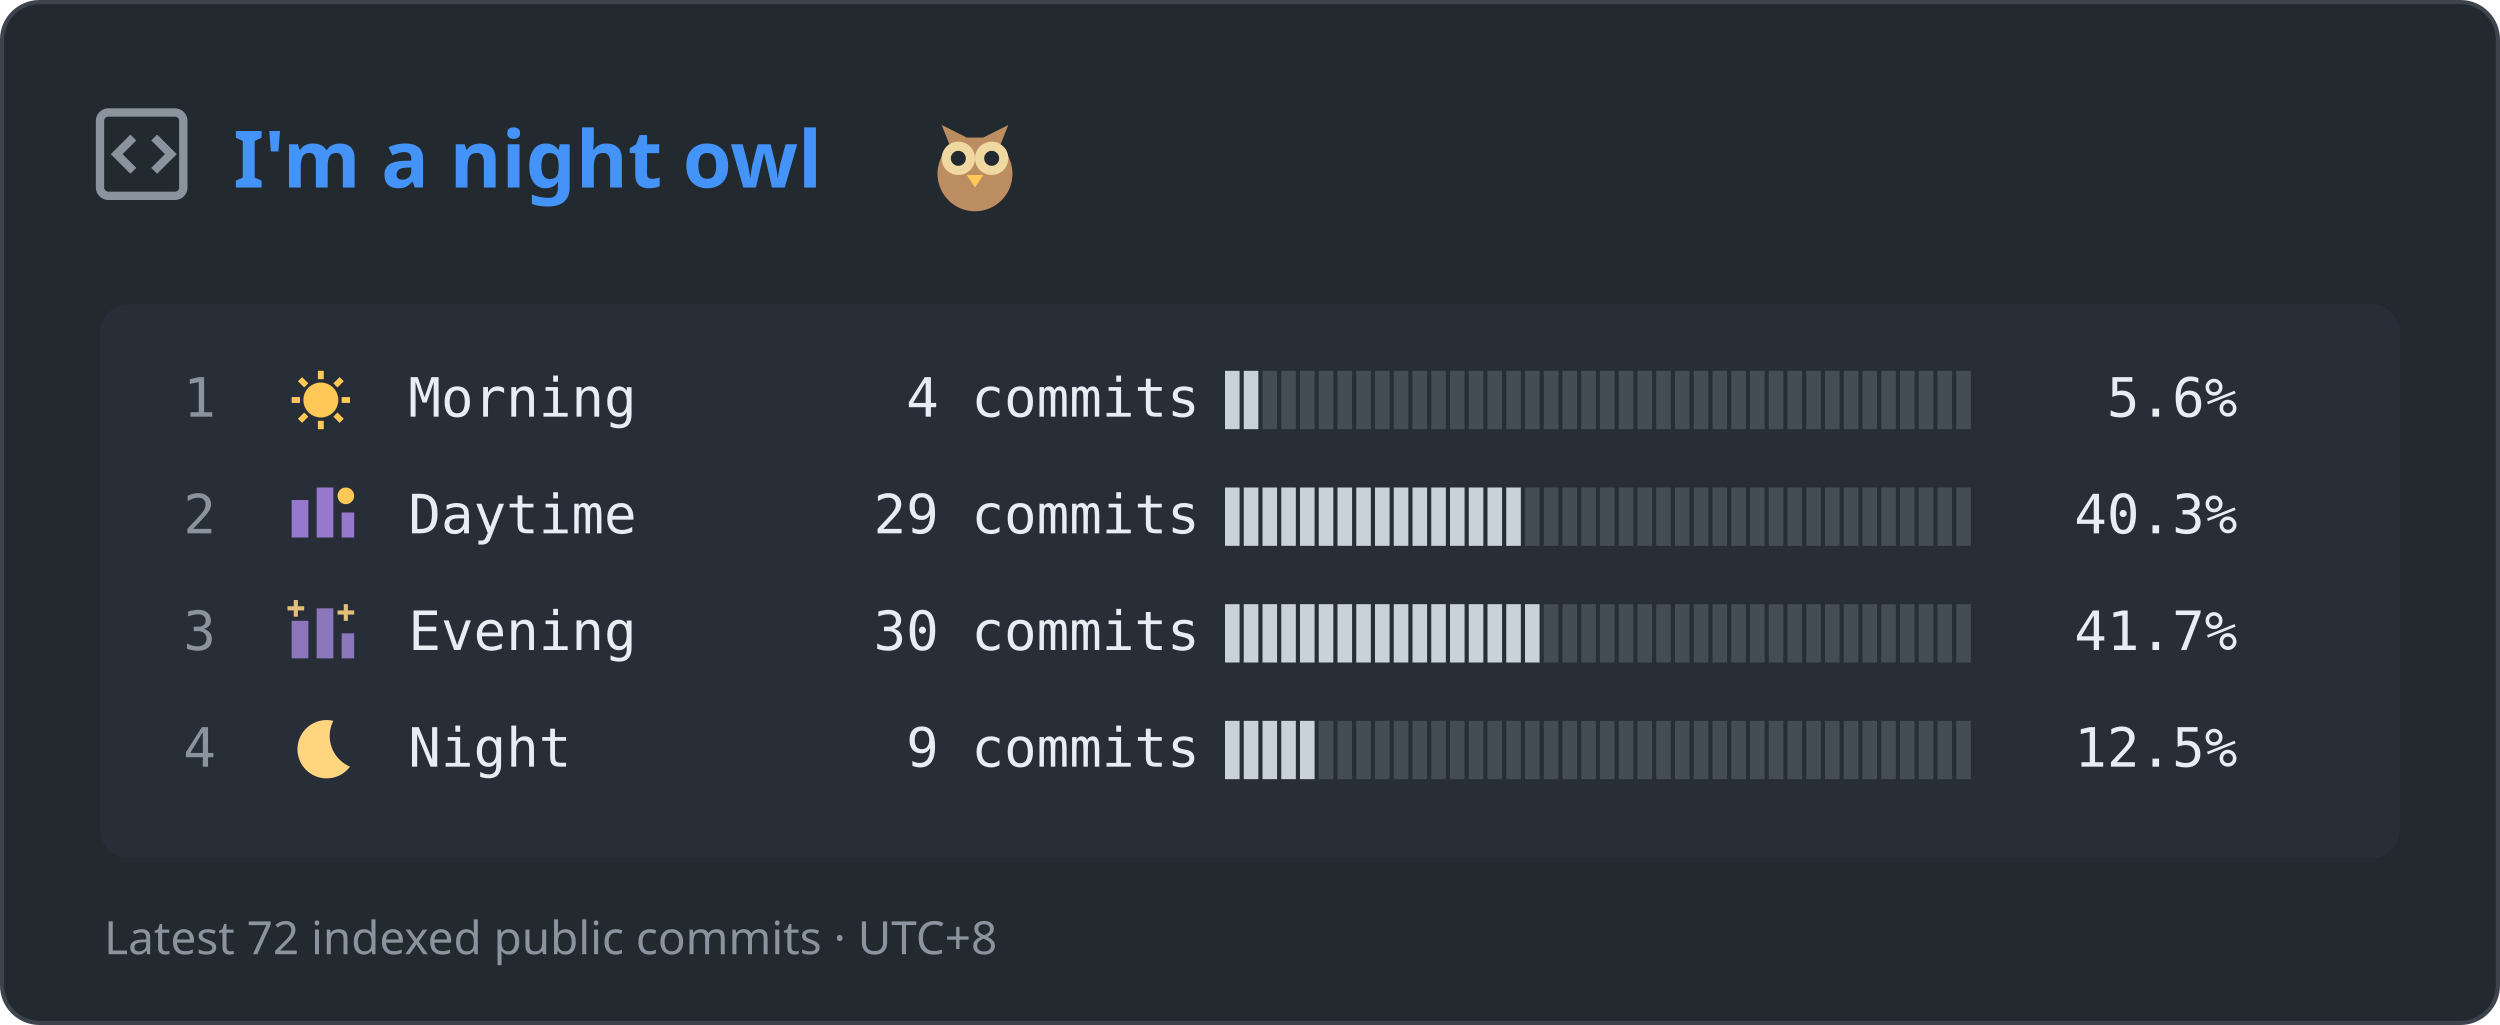
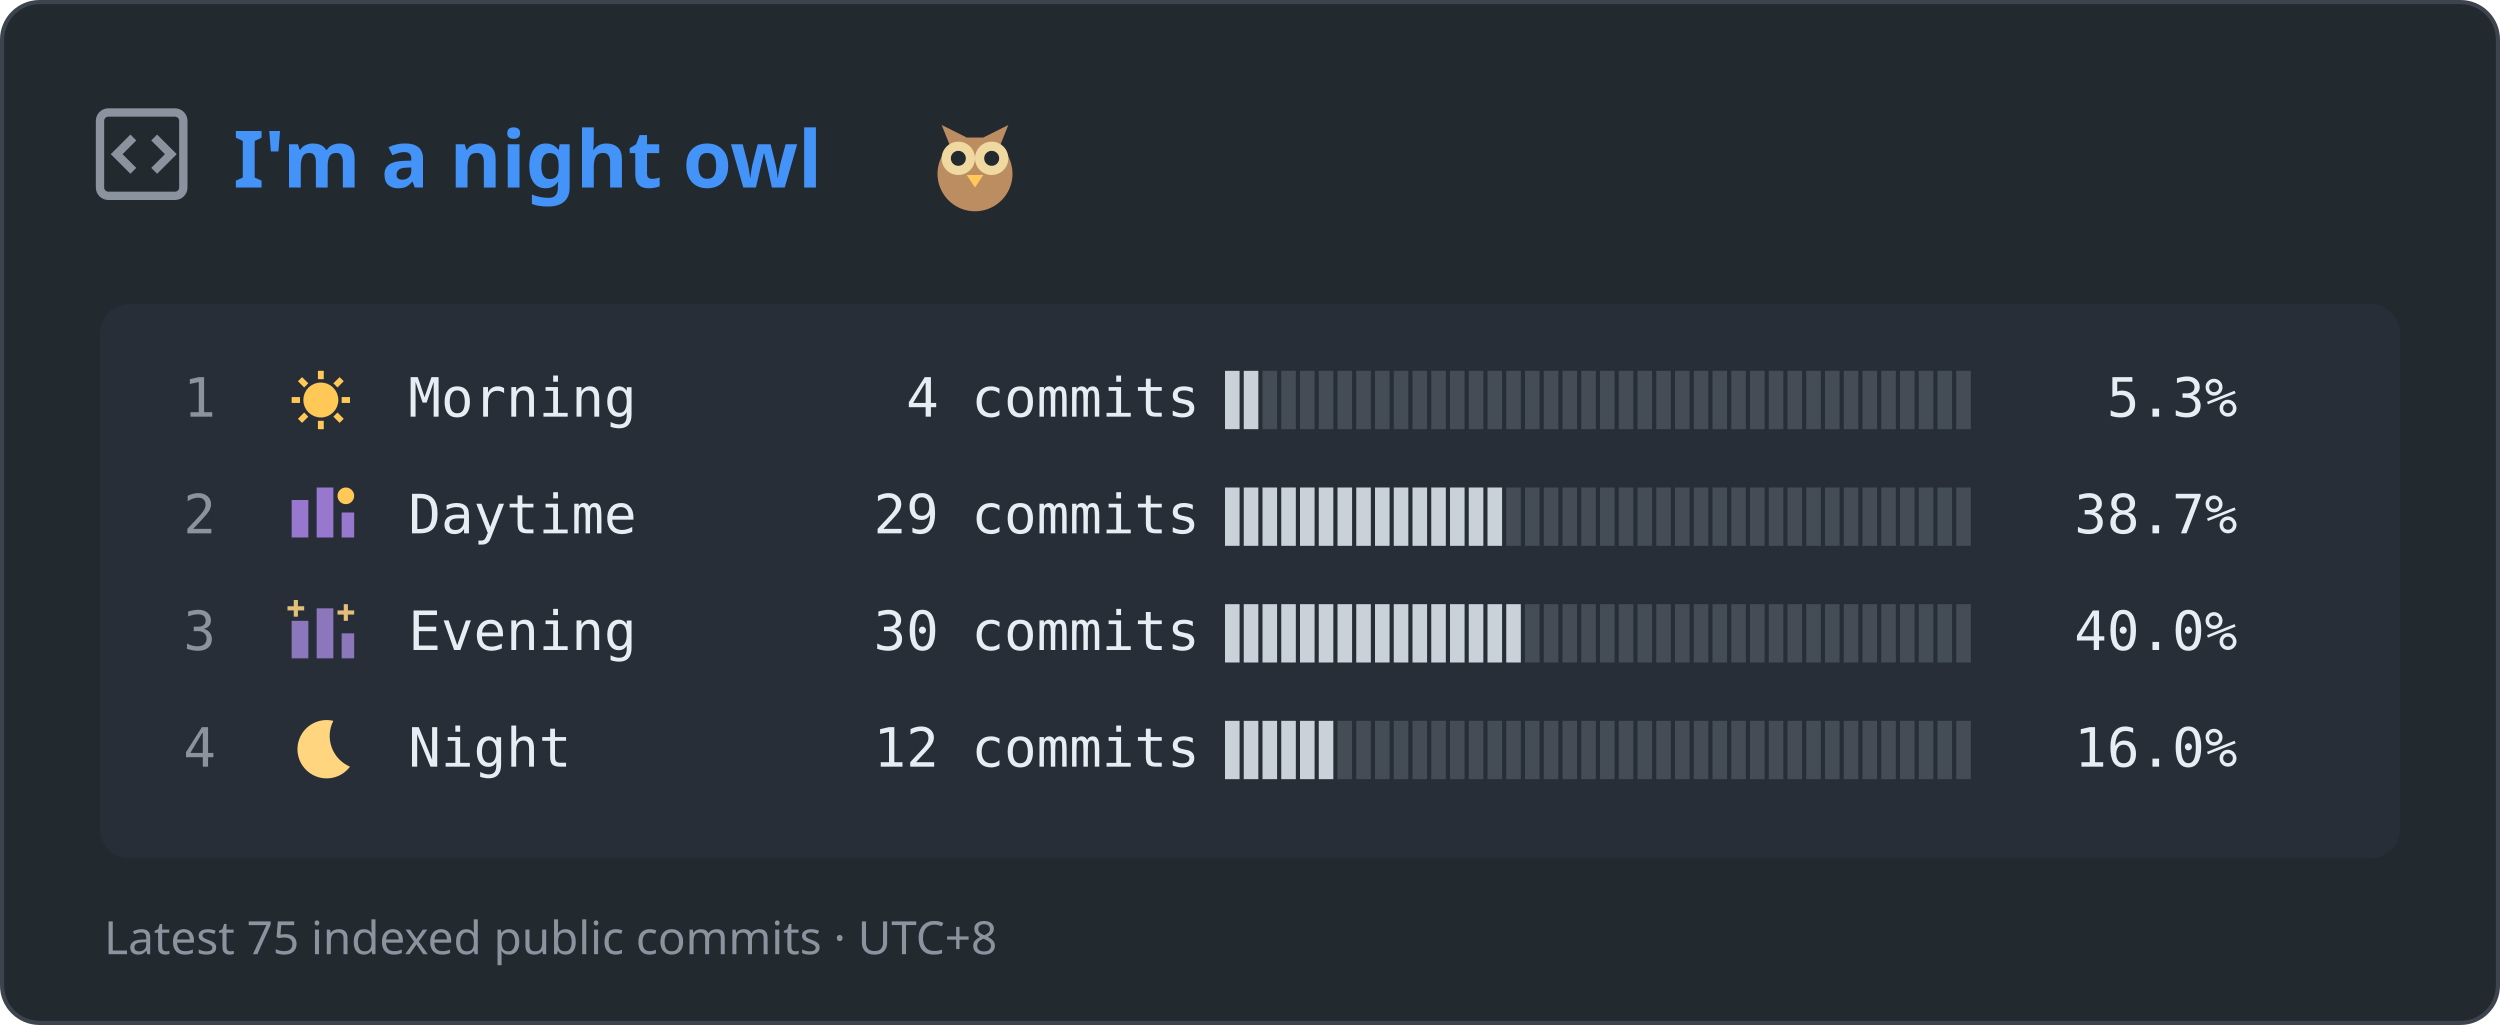
<svg xmlns="http://www.w3.org/2000/svg" width="600" height="246" viewBox="0 0 600 246" role="img" aria-labelledby="title desc">
  <rect x="0.5" y="0.5" width="599" height="245" rx="9" fill="#22292f" stroke="#3d444d" />
  <rect x="24" y="73" width="552" height="133" rx="7" fill="#272e37" />
  <g fill="none" stroke="#8b949e" stroke-width="2">
    <rect x="24" y="27" width="20" height="20" rx="2" />
    <path d="m32 33-4 4 4 4m5-8 4 4-4 4" />
  </g>
  <text x="56" y="45" fill="#4493f8" font-family="Segoe UI, sans-serif" font-size="19" font-weight="600">I'm a night owl</text>
  <g transform="translate(234,38)">
    <path d="M-8-8-6-3A9 9 0 1 0 6-3L8-8 2-5H-2Z" fill="#bc8d60" />
    <circle cx="-4" cy="0" r="4" fill="#f0d9a0" />
    <circle cx="4" cy="0" r="4" fill="#f0d9a0" />
    <circle cx="-4" cy="0" r="1.8" fill="#22292f" />
    <circle cx="4" cy="0" r="1.8" fill="#22292f" />
    <path d="m-2 4 2 3 2-3" fill="#ffc857" />
  </g>
  <g fill="#e6edf3" font-family="Consolas, DejaVu Sans Mono, monospace" font-size="13" xml:space="preserve">
    <text x="44" y="100" fill="#8b949e">1</text>
    <g transform="translate(77,96)">
      <g stroke="#ffc857" stroke-width="1.4">
        <circle r="3.5" fill="#ffc857" />
        <path d="M0-7V-5M0 5V7M-7 0H-5M5 0H7M-5-5-3.5-3.5M3.5 3.5 5 5M-5 5-3.5 3.5M3.5-3.5 5-5" />
      </g>
    </g>
    <text x="98" y="100">Morning</text>
    <text x="194" y="100">   4 commits</text>
    <rect x="294.0" y="89" width="3.5" height="14" fill="#c9d1d9" />
    <rect x="298.5" y="89" width="3.5" height="14" fill="#c9d1d9" />
    <rect x="303.0" y="89" width="3.5" height="14" fill="#444c56" />
    <rect x="307.5" y="89" width="3.5" height="14" fill="#444c56" />
    <rect x="312.0" y="89" width="3.5" height="14" fill="#444c56" />
    <rect x="316.5" y="89" width="3.5" height="14" fill="#444c56" />
    <rect x="321.0" y="89" width="3.5" height="14" fill="#444c56" />
    <rect x="325.5" y="89" width="3.5" height="14" fill="#444c56" />
    <rect x="330.0" y="89" width="3.5" height="14" fill="#444c56" />
    <rect x="334.5" y="89" width="3.5" height="14" fill="#444c56" />
    <rect x="339.0" y="89" width="3.5" height="14" fill="#444c56" />
    <rect x="343.5" y="89" width="3.5" height="14" fill="#444c56" />
    <rect x="348.0" y="89" width="3.5" height="14" fill="#444c56" />
    <rect x="352.5" y="89" width="3.5" height="14" fill="#444c56" />
    <rect x="357.0" y="89" width="3.5" height="14" fill="#444c56" />
    <rect x="361.5" y="89" width="3.5" height="14" fill="#444c56" />
    <rect x="366.0" y="89" width="3.5" height="14" fill="#444c56" />
    <rect x="370.5" y="89" width="3.5" height="14" fill="#444c56" />
    <rect x="375.0" y="89" width="3.5" height="14" fill="#444c56" />
    <rect x="379.5" y="89" width="3.5" height="14" fill="#444c56" />
    <rect x="384.0" y="89" width="3.5" height="14" fill="#444c56" />
    <rect x="388.5" y="89" width="3.5" height="14" fill="#444c56" />
    <rect x="393.0" y="89" width="3.5" height="14" fill="#444c56" />
    <rect x="397.5" y="89" width="3.5" height="14" fill="#444c56" />
    <rect x="402.0" y="89" width="3.5" height="14" fill="#444c56" />
    <rect x="406.5" y="89" width="3.5" height="14" fill="#444c56" />
    <rect x="411.0" y="89" width="3.5" height="14" fill="#444c56" />
    <rect x="415.5" y="89" width="3.5" height="14" fill="#444c56" />
    <rect x="420.0" y="89" width="3.5" height="14" fill="#444c56" />
    <rect x="424.5" y="89" width="3.5" height="14" fill="#444c56" />
    <rect x="429.0" y="89" width="3.5" height="14" fill="#444c56" />
    <rect x="433.5" y="89" width="3.5" height="14" fill="#444c56" />
    <rect x="438.0" y="89" width="3.5" height="14" fill="#444c56" />
    <rect x="442.5" y="89" width="3.5" height="14" fill="#444c56" />
    <rect x="447.0" y="89" width="3.5" height="14" fill="#444c56" />
    <rect x="451.5" y="89" width="3.5" height="14" fill="#444c56" />
    <rect x="456.0" y="89" width="3.5" height="14" fill="#444c56" />
    <rect x="460.5" y="89" width="3.5" height="14" fill="#444c56" />
    <rect x="465.0" y="89" width="3.5" height="14" fill="#444c56" />
    <rect x="469.5" y="89" width="3.5" height="14" fill="#444c56" />
-     <text x="490" y="100">  5.6%</text>
+     <text x="490" y="100">  5.3%</text>
    <text x="44" y="128" fill="#8b949e">2</text>
    <g transform="translate(77,124)">
      <path d="M-7 5V-4H-3V5M-1 5V-7H3V5M5 5V-1H8V5" fill="#9878cf" />
      <circle cx="6" cy="-5" r="2" fill="#ffc857" />
    </g>
    <text x="98" y="128">Daytime</text>
    <text x="194" y="128">  29 commits</text>
    <rect x="294.0" y="117" width="3.5" height="14" fill="#c9d1d9" />
    <rect x="298.5" y="117" width="3.5" height="14" fill="#c9d1d9" />
    <rect x="303.0" y="117" width="3.5" height="14" fill="#c9d1d9" />
    <rect x="307.5" y="117" width="3.5" height="14" fill="#c9d1d9" />
    <rect x="312.0" y="117" width="3.5" height="14" fill="#c9d1d9" />
    <rect x="316.5" y="117" width="3.5" height="14" fill="#c9d1d9" />
    <rect x="321.0" y="117" width="3.5" height="14" fill="#c9d1d9" />
    <rect x="325.5" y="117" width="3.5" height="14" fill="#c9d1d9" />
    <rect x="330.0" y="117" width="3.5" height="14" fill="#c9d1d9" />
    <rect x="334.5" y="117" width="3.5" height="14" fill="#c9d1d9" />
    <rect x="339.0" y="117" width="3.5" height="14" fill="#c9d1d9" />
    <rect x="343.5" y="117" width="3.5" height="14" fill="#c9d1d9" />
    <rect x="348.0" y="117" width="3.5" height="14" fill="#c9d1d9" />
    <rect x="352.5" y="117" width="3.5" height="14" fill="#c9d1d9" />
    <rect x="357.0" y="117" width="3.5" height="14" fill="#c9d1d9" />
-     <rect x="361.5" y="117" width="3.5" height="14" fill="#c9d1d9" />
+     <rect x="361.5" y="117" width="3.5" height="14" fill="#444c56" />
    <rect x="366.0" y="117" width="3.5" height="14" fill="#444c56" />
    <rect x="370.5" y="117" width="3.5" height="14" fill="#444c56" />
    <rect x="375.0" y="117" width="3.5" height="14" fill="#444c56" />
    <rect x="379.5" y="117" width="3.5" height="14" fill="#444c56" />
    <rect x="384.0" y="117" width="3.5" height="14" fill="#444c56" />
    <rect x="388.5" y="117" width="3.5" height="14" fill="#444c56" />
    <rect x="393.0" y="117" width="3.5" height="14" fill="#444c56" />
    <rect x="397.5" y="117" width="3.5" height="14" fill="#444c56" />
    <rect x="402.0" y="117" width="3.5" height="14" fill="#444c56" />
    <rect x="406.5" y="117" width="3.5" height="14" fill="#444c56" />
    <rect x="411.0" y="117" width="3.5" height="14" fill="#444c56" />
    <rect x="415.5" y="117" width="3.5" height="14" fill="#444c56" />
    <rect x="420.0" y="117" width="3.5" height="14" fill="#444c56" />
    <rect x="424.5" y="117" width="3.5" height="14" fill="#444c56" />
    <rect x="429.0" y="117" width="3.5" height="14" fill="#444c56" />
    <rect x="433.5" y="117" width="3.5" height="14" fill="#444c56" />
    <rect x="438.0" y="117" width="3.5" height="14" fill="#444c56" />
    <rect x="442.5" y="117" width="3.5" height="14" fill="#444c56" />
    <rect x="447.0" y="117" width="3.5" height="14" fill="#444c56" />
    <rect x="451.5" y="117" width="3.5" height="14" fill="#444c56" />
    <rect x="456.0" y="117" width="3.5" height="14" fill="#444c56" />
    <rect x="460.5" y="117" width="3.5" height="14" fill="#444c56" />
    <rect x="465.0" y="117" width="3.5" height="14" fill="#444c56" />
    <rect x="469.5" y="117" width="3.5" height="14" fill="#444c56" />
-     <text x="490" y="128"> 40.3%</text>
+     <text x="490" y="128"> 38.7%</text>
    <text x="44" y="156" fill="#8b949e">3</text>
    <g transform="translate(77,152)">
      <path d="M-7 6V-3H-3V6M-1 6V-6H3V6M5 6V0H8V6" fill="#8c77bd" />
      <path d="M-6-8V-4M-8-6H-4M6-7V-3M4-5H8" stroke="#e4bf7a" />
    </g>
    <text x="98" y="156">Evening</text>
    <text x="194" y="156">  30 commits</text>
    <rect x="294.0" y="145" width="3.5" height="14" fill="#c9d1d9" />
    <rect x="298.5" y="145" width="3.5" height="14" fill="#c9d1d9" />
    <rect x="303.0" y="145" width="3.5" height="14" fill="#c9d1d9" />
    <rect x="307.5" y="145" width="3.5" height="14" fill="#c9d1d9" />
    <rect x="312.0" y="145" width="3.5" height="14" fill="#c9d1d9" />
    <rect x="316.5" y="145" width="3.5" height="14" fill="#c9d1d9" />
    <rect x="321.0" y="145" width="3.5" height="14" fill="#c9d1d9" />
    <rect x="325.5" y="145" width="3.5" height="14" fill="#c9d1d9" />
    <rect x="330.0" y="145" width="3.5" height="14" fill="#c9d1d9" />
    <rect x="334.5" y="145" width="3.5" height="14" fill="#c9d1d9" />
    <rect x="339.0" y="145" width="3.5" height="14" fill="#c9d1d9" />
    <rect x="343.5" y="145" width="3.5" height="14" fill="#c9d1d9" />
    <rect x="348.0" y="145" width="3.5" height="14" fill="#c9d1d9" />
    <rect x="352.5" y="145" width="3.5" height="14" fill="#c9d1d9" />
    <rect x="357.0" y="145" width="3.5" height="14" fill="#c9d1d9" />
    <rect x="361.5" y="145" width="3.5" height="14" fill="#c9d1d9" />
-     <rect x="366.0" y="145" width="3.5" height="14" fill="#c9d1d9" />
+     <rect x="366.0" y="145" width="3.5" height="14" fill="#444c56" />
    <rect x="370.5" y="145" width="3.5" height="14" fill="#444c56" />
    <rect x="375.0" y="145" width="3.5" height="14" fill="#444c56" />
    <rect x="379.5" y="145" width="3.5" height="14" fill="#444c56" />
    <rect x="384.0" y="145" width="3.5" height="14" fill="#444c56" />
    <rect x="388.5" y="145" width="3.5" height="14" fill="#444c56" />
    <rect x="393.0" y="145" width="3.5" height="14" fill="#444c56" />
    <rect x="397.5" y="145" width="3.5" height="14" fill="#444c56" />
    <rect x="402.0" y="145" width="3.5" height="14" fill="#444c56" />
    <rect x="406.5" y="145" width="3.5" height="14" fill="#444c56" />
    <rect x="411.0" y="145" width="3.5" height="14" fill="#444c56" />
    <rect x="415.5" y="145" width="3.5" height="14" fill="#444c56" />
    <rect x="420.0" y="145" width="3.5" height="14" fill="#444c56" />
    <rect x="424.5" y="145" width="3.5" height="14" fill="#444c56" />
    <rect x="429.0" y="145" width="3.5" height="14" fill="#444c56" />
    <rect x="433.5" y="145" width="3.5" height="14" fill="#444c56" />
    <rect x="438.0" y="145" width="3.5" height="14" fill="#444c56" />
    <rect x="442.5" y="145" width="3.5" height="14" fill="#444c56" />
    <rect x="447.0" y="145" width="3.5" height="14" fill="#444c56" />
    <rect x="451.5" y="145" width="3.5" height="14" fill="#444c56" />
    <rect x="456.0" y="145" width="3.5" height="14" fill="#444c56" />
    <rect x="460.5" y="145" width="3.5" height="14" fill="#444c56" />
    <rect x="465.0" y="145" width="3.5" height="14" fill="#444c56" />
    <rect x="469.5" y="145" width="3.5" height="14" fill="#444c56" />
-     <text x="490" y="156"> 41.7%</text>
+     <text x="490" y="156"> 40.0%</text>
    <text x="44" y="184" fill="#8b949e">4</text>
    <g transform="translate(77,180)">
      <path d="M3-7A7 7 0 1 0 7 4A8 8 0 0 1 3-7" fill="#ffd580" />
    </g>
    <text x="98" y="184">Night</text>
-     <text x="194" y="184">   9 commits</text>
+     <text x="194" y="184">  12 commits</text>
    <rect x="294.0" y="173" width="3.5" height="14" fill="#c9d1d9" />
    <rect x="298.5" y="173" width="3.5" height="14" fill="#c9d1d9" />
    <rect x="303.0" y="173" width="3.5" height="14" fill="#c9d1d9" />
    <rect x="307.5" y="173" width="3.5" height="14" fill="#c9d1d9" />
    <rect x="312.0" y="173" width="3.5" height="14" fill="#c9d1d9" />
-     <rect x="316.5" y="173" width="3.5" height="14" fill="#444c56" />
+     <rect x="316.5" y="173" width="3.5" height="14" fill="#c9d1d9" />
    <rect x="321.0" y="173" width="3.5" height="14" fill="#444c56" />
    <rect x="325.5" y="173" width="3.5" height="14" fill="#444c56" />
    <rect x="330.0" y="173" width="3.5" height="14" fill="#444c56" />
    <rect x="334.5" y="173" width="3.5" height="14" fill="#444c56" />
    <rect x="339.0" y="173" width="3.5" height="14" fill="#444c56" />
    <rect x="343.5" y="173" width="3.5" height="14" fill="#444c56" />
    <rect x="348.0" y="173" width="3.5" height="14" fill="#444c56" />
    <rect x="352.5" y="173" width="3.5" height="14" fill="#444c56" />
    <rect x="357.0" y="173" width="3.5" height="14" fill="#444c56" />
    <rect x="361.5" y="173" width="3.5" height="14" fill="#444c56" />
    <rect x="366.0" y="173" width="3.5" height="14" fill="#444c56" />
    <rect x="370.5" y="173" width="3.5" height="14" fill="#444c56" />
    <rect x="375.0" y="173" width="3.5" height="14" fill="#444c56" />
    <rect x="379.5" y="173" width="3.5" height="14" fill="#444c56" />
    <rect x="384.0" y="173" width="3.5" height="14" fill="#444c56" />
    <rect x="388.5" y="173" width="3.5" height="14" fill="#444c56" />
    <rect x="393.0" y="173" width="3.5" height="14" fill="#444c56" />
    <rect x="397.5" y="173" width="3.5" height="14" fill="#444c56" />
    <rect x="402.0" y="173" width="3.5" height="14" fill="#444c56" />
    <rect x="406.5" y="173" width="3.5" height="14" fill="#444c56" />
    <rect x="411.0" y="173" width="3.5" height="14" fill="#444c56" />
    <rect x="415.5" y="173" width="3.5" height="14" fill="#444c56" />
    <rect x="420.0" y="173" width="3.5" height="14" fill="#444c56" />
    <rect x="424.5" y="173" width="3.5" height="14" fill="#444c56" />
    <rect x="429.0" y="173" width="3.5" height="14" fill="#444c56" />
    <rect x="433.5" y="173" width="3.5" height="14" fill="#444c56" />
    <rect x="438.0" y="173" width="3.5" height="14" fill="#444c56" />
    <rect x="442.5" y="173" width="3.5" height="14" fill="#444c56" />
    <rect x="447.0" y="173" width="3.5" height="14" fill="#444c56" />
    <rect x="451.5" y="173" width="3.5" height="14" fill="#444c56" />
    <rect x="456.0" y="173" width="3.5" height="14" fill="#444c56" />
    <rect x="460.5" y="173" width="3.5" height="14" fill="#444c56" />
    <rect x="465.0" y="173" width="3.5" height="14" fill="#444c56" />
    <rect x="469.5" y="173" width="3.5" height="14" fill="#444c56" />
-     <text x="490" y="184"> 12.5%</text>
+     <text x="490" y="184"> 16.0%</text>
  </g>
-   <text x="25" y="229" fill="#8b949e" font-family="Segoe UI, sans-serif" font-size="11">Latest 72 indexed public commits · UTC+8</text>
+   <text x="25" y="229" fill="#8b949e" font-family="Segoe UI, sans-serif" font-size="11">Latest 75 indexed public commits · UTC+8</text>
</svg>
